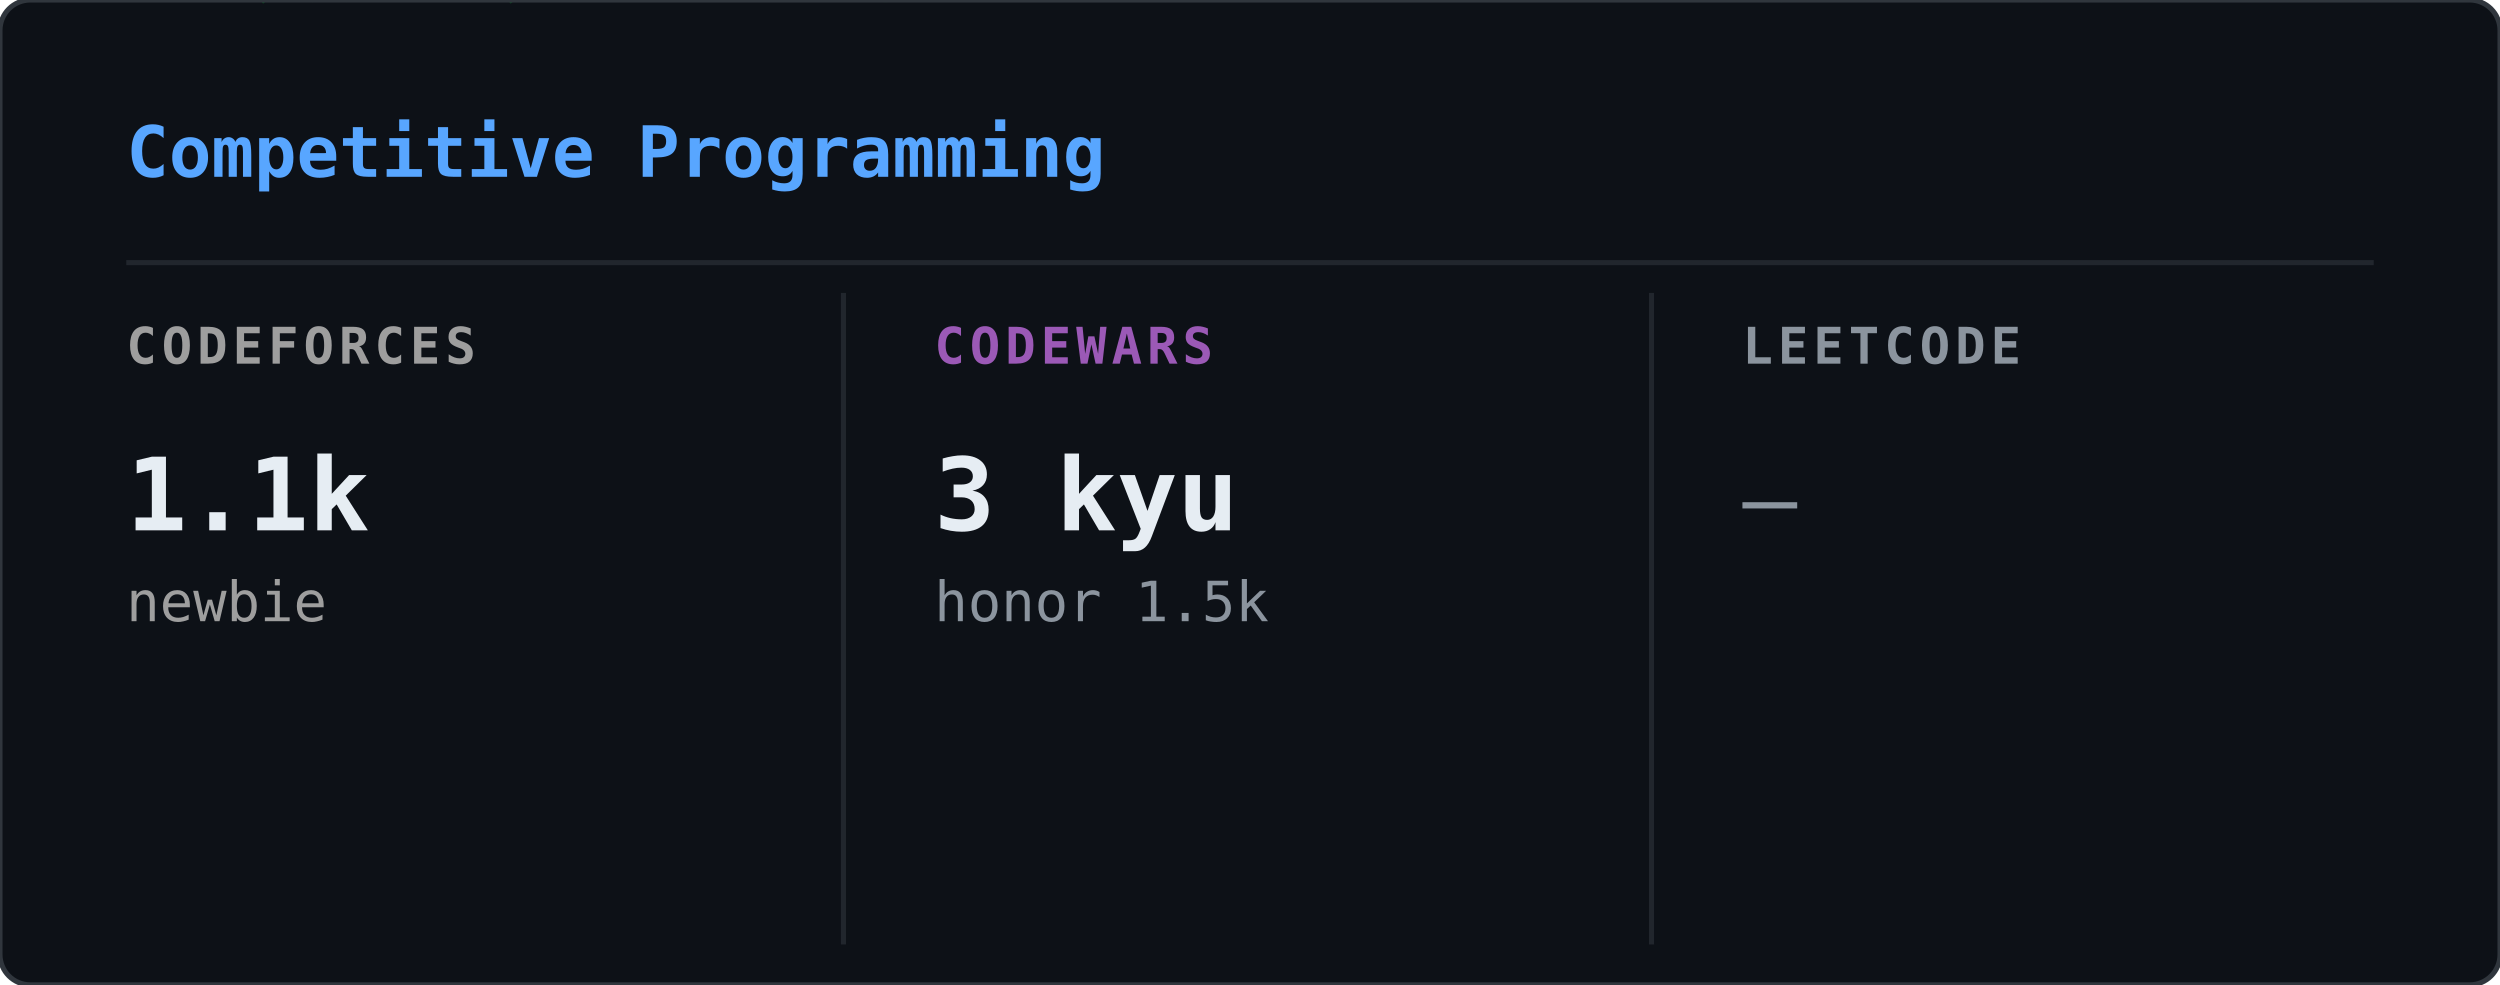
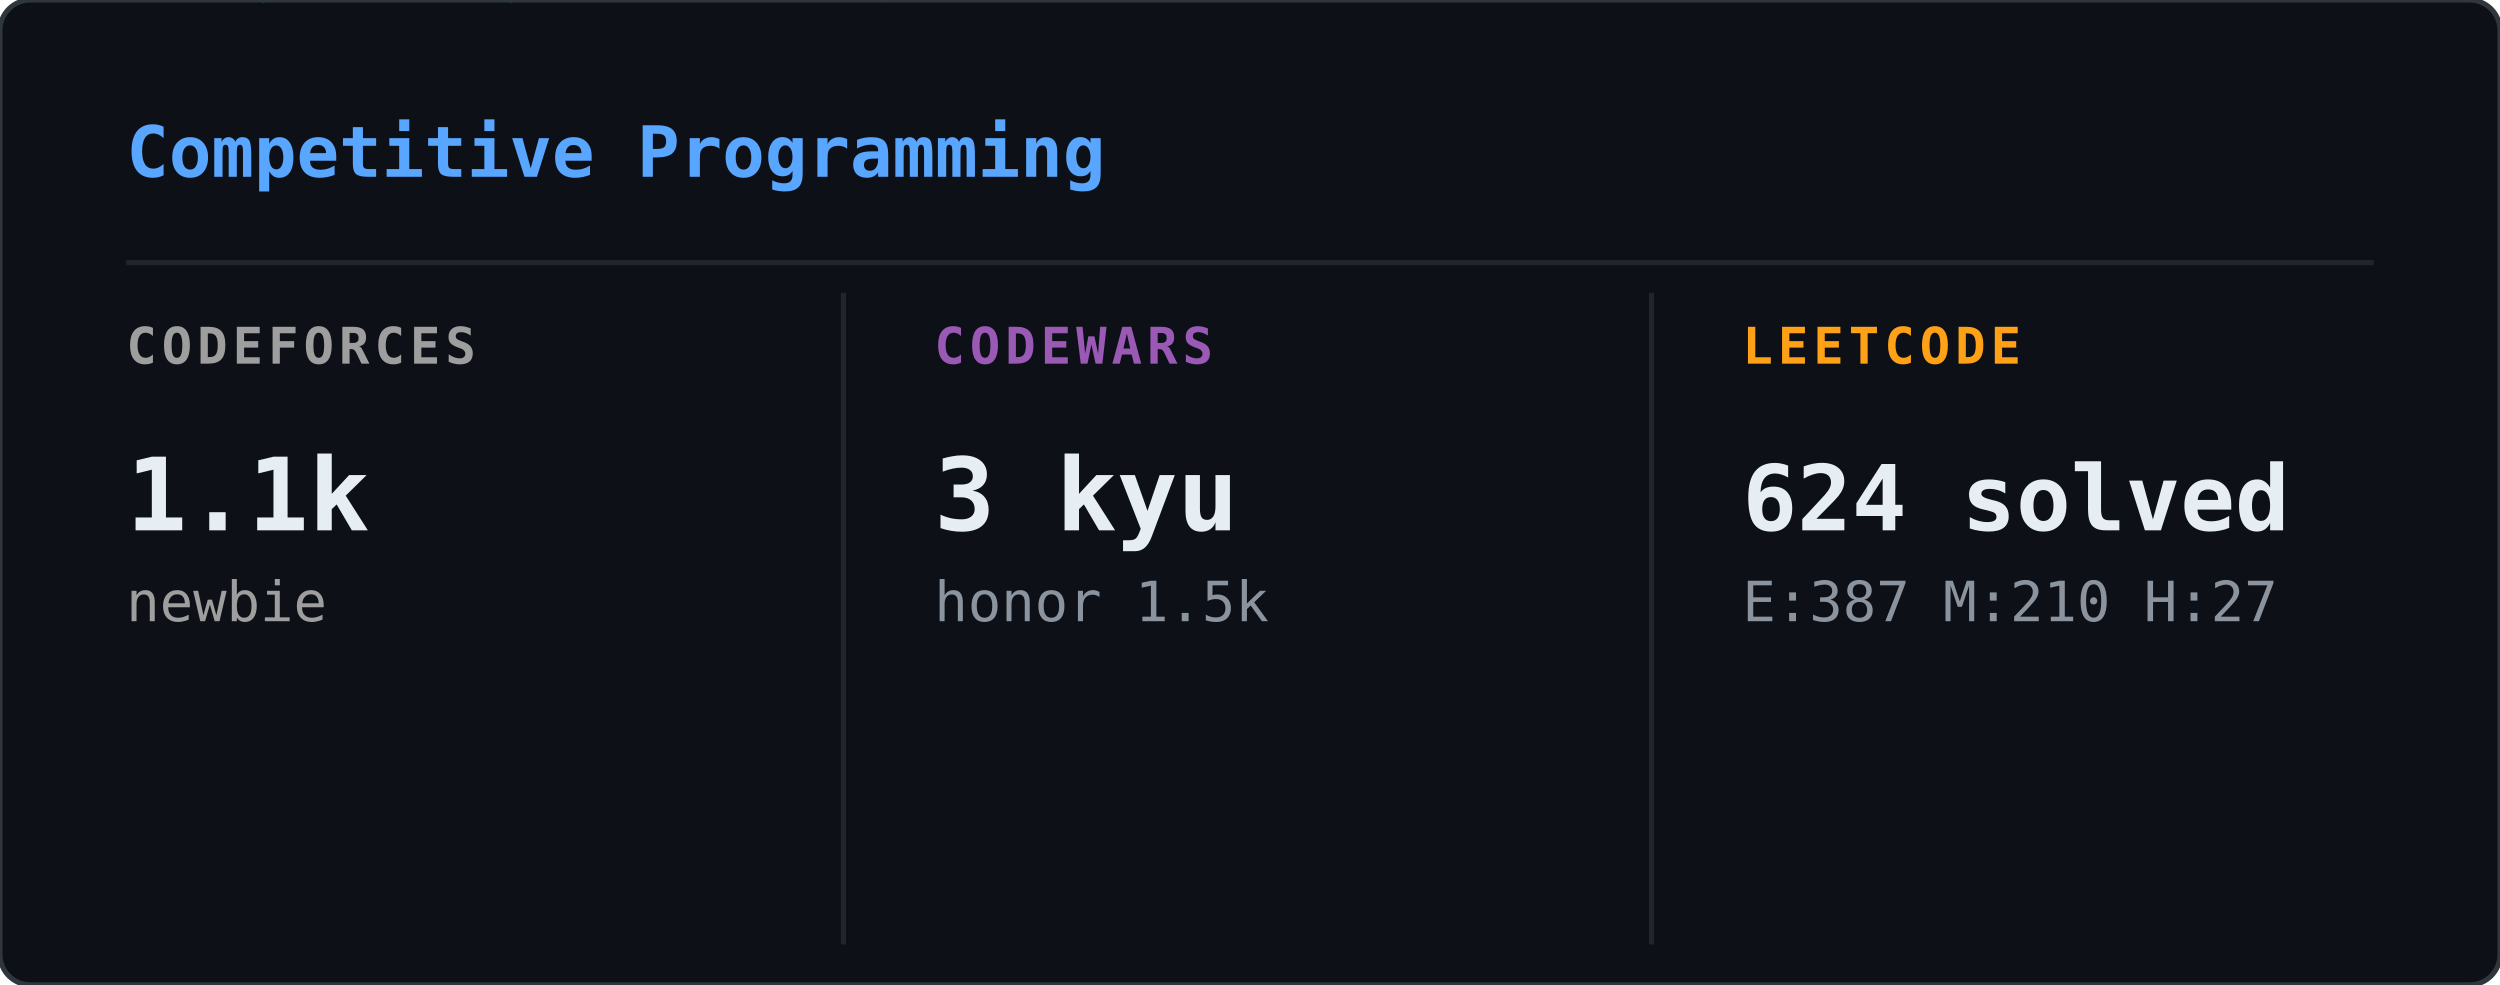
<svg xmlns="http://www.w3.org/2000/svg" width="495" height="195" viewBox="0 0 495 195">
  <defs>
    <clipPath id="cp-clip">
      <rect width="495" height="195" rx="6" />
    </clipPath>
  </defs>
  <rect width="495" height="195" rx="6" fill="#0d1117" />
  <g clip-path="url(#cp-clip)">
    <g opacity="0.22">
      <style>@keyframes cp0{from{transform:translateY(-60px)}to{transform:translateY(209px)}}@keyframes cp1{from{transform:translateY(-46px)}to{transform:translateY(209px)}}@keyframes cp2{from{transform:translateY(-46px)}to{transform:translateY(209px)}}@keyframes cp3{from{transform:translateY(-46px)}to{transform:translateY(209px)}}@keyframes cp4{from{transform:translateY(-46px)}to{transform:translateY(209px)}}@keyframes cp5{from{transform:translateY(-46px)}to{transform:translateY(209px)}}@keyframes cp6{from{transform:translateY(-46px)}to{transform:translateY(209px)}}@keyframes cp7{from{transform:translateY(-46px)}to{transform:translateY(209px)}}@keyframes cp8{from{transform:translateY(-46px)}to{transform:translateY(209px)}}@keyframes cp9{from{transform:translateY(-46px)}to{transform:translateY(209px)}}@keyframes cp10{from{transform:translateY(-46px)}to{transform:translateY(209px)}}@keyframes cp11{from{transform:translateY(-46px)}to{transform:translateY(209px)}}@keyframes cp12{from{transform:translateY(-46px)}to{transform:translateY(209px)}}@keyframes cp13{from{transform:translateY(-46px)}to{transform:translateY(209px)}}@keyframes cp14{from{transform:translateY(-46px)}to{transform:translateY(209px)}}@keyframes cp15{from{transform:translateY(-46px)}to{transform:translateY(209px)}}@keyframes cp16{from{transform:translateY(-46px)}to{transform:translateY(209px)}}@keyframes cp17{from{transform:translateY(-46px)}to{transform:translateY(209px)}}@keyframes cp18{from{transform:translateY(-46px)}to{transform:translateY(209px)}}@keyframes cp19{from{transform:translateY(-46px)}to{transform:translateY(209px)}}@keyframes cp20{from{transform:translateY(-46px)}to{transform:translateY(209px)}}@keyframes cp21{from{transform:translateY(-46px)}to{transform:translateY(209px)}}@keyframes cp22{from{transform:translateY(-46px)}to{transform:translateY(209px)}}@keyframes cp23{from{transform:translateY(-46px)}to{transform:translateY(209px)}}@keyframes cp24{from{transform:translateY(-46px)}to{transform:translateY(209px)}}@keyframes cp25{from{transform:translateY(-46px)}to{transform:translateY(209px)}}@keyframes cp26{from{transform:translateY(-46px)}to{transform:translateY(209px)}}@keyframes cp27{from{transform:translateY(-46px)}to{transform:translateY(209px)}}@keyframes cp28{from{transform:translateY(-46px)}to{transform:translateY(209px)}}@keyframes cp29{from{transform:translateY(-46px)}to{transform:translateY(209px)}}@keyframes cp30{from{transform:translateY(-46px)}to{transform:translateY(209px)}}@keyframes cp31{from{transform:translateY(-46px)}to{transform:translateY(209px)}}@keyframes cp32{from{transform:translateY(-46px)}to{transform:translateY(209px)}}@keyframes cp33{from{transform:translateY(-46px)}to{transform:translateY(209px)}}@keyframes cp34{from{transform:translateY(-46px)}to{transform:translateY(209px)}}@keyframes cp35{from{transform:translateY(-46px)}to{transform:translateY(209px)}}@keyframes cp36{from{transform:translateY(-46px)}to{transform:translateY(209px)}}@keyframes cp37{from{transform:translateY(-46px)}to{transform:translateY(209px)}}</style>
      <g style="animation:cp0 2.40s linear infinite;animation-delay:-0.01s">
        <text x="366" y="0" font-family="monospace" font-size="12" fill="#00ff41">5</text>
        <text x="366" y="-14" font-family="monospace" font-size="12" fill="#00ff41" opacity="0.80">ﾔ</text>
        <text x="366" y="-28" font-family="monospace" font-size="12" fill="#00ff41" opacity="0.60">ﾀ</text>
        <text x="366" y="-42" font-family="monospace" font-size="12" fill="#00ff41" opacity="0.40">ｿ</text>
        <text x="366" y="-56" font-family="monospace" font-size="12" fill="#00ff41" opacity="0.20">2</text>
      </g>
      <g style="animation:cp1 1.88s linear infinite;animation-delay:-1.42s">
        <text x="221" y="0" font-family="monospace" font-size="12" fill="#00ff41">ﾝ</text>
        <text x="221" y="-14" font-family="monospace" font-size="12" fill="#00ff41" opacity="0.75">ﾘ</text>
        <text x="221" y="-28" font-family="monospace" font-size="12" fill="#00ff41" opacity="0.50">ﾚ</text>
        <text x="221" y="-42" font-family="monospace" font-size="12" fill="#00ff41" opacity="0.25">ｧ</text>
      </g>
      <g style="animation:cp2 3.18s linear infinite;animation-delay:-0.68s">
        <text x="195" y="0" font-family="monospace" font-size="12" fill="#00ff41">ｺ</text>
        <text x="195" y="-14" font-family="monospace" font-size="12" fill="#00ff41" opacity="0.75">ﾃ</text>
        <text x="195" y="-28" font-family="monospace" font-size="12" fill="#00ff41" opacity="0.50">ｾ</text>
        <text x="195" y="-42" font-family="monospace" font-size="12" fill="#00ff41" opacity="0.25">ｬ</text>
      </g>
      <g style="animation:cp3 2.37s linear infinite;animation-delay:-0.52s">
        <text x="25" y="0" font-family="monospace" font-size="12" fill="#00ff41">ﾍ</text>
        <text x="25" y="-14" font-family="monospace" font-size="12" fill="#00ff41" opacity="0.75">ｺ</text>
        <text x="25" y="-28" font-family="monospace" font-size="12" fill="#00ff41" opacity="0.50">ｧ</text>
        <text x="25" y="-42" font-family="monospace" font-size="12" fill="#00ff41" opacity="0.25">ｫ</text>
      </g>
      <g style="animation:cp4 2.42s linear infinite;animation-delay:-0.67s">
        <text x="113" y="0" font-family="monospace" font-size="12" fill="#00ff41">ｭ</text>
        <text x="113" y="-14" font-family="monospace" font-size="12" fill="#00ff41" opacity="0.75">1</text>
        <text x="113" y="-28" font-family="monospace" font-size="12" fill="#00ff41" opacity="0.50">ﾅ</text>
        <text x="113" y="-42" font-family="monospace" font-size="12" fill="#00ff41" opacity="0.25">1</text>
      </g>
      <g style="animation:cp5 2.93s linear infinite;animation-delay:-1.00s">
        <text x="469" y="0" font-family="monospace" font-size="12" fill="#00ff41">ﾄ</text>
        <text x="469" y="-14" font-family="monospace" font-size="12" fill="#00ff41" opacity="0.75">ﾈ</text>
        <text x="469" y="-28" font-family="monospace" font-size="12" fill="#00ff41" opacity="0.50">ﾆ</text>
        <text x="469" y="-42" font-family="monospace" font-size="12" fill="#00ff41" opacity="0.25">ｼ</text>
      </g>
      <g style="animation:cp6 2.61s linear infinite;animation-delay:-1.55s">
        <text x="353" y="0" font-family="monospace" font-size="12" fill="#00ff41">0</text>
        <text x="353" y="-14" font-family="monospace" font-size="12" fill="#00ff41" opacity="0.75">ｵ</text>
        <text x="353" y="-28" font-family="monospace" font-size="12" fill="#00ff41" opacity="0.50">ﾅ</text>
        <text x="353" y="-42" font-family="monospace" font-size="12" fill="#00ff41" opacity="0.25">5</text>
      </g>
      <g style="animation:cp7 2.10s linear infinite;animation-delay:-0.63s">
        <text x="67" y="0" font-family="monospace" font-size="12" fill="#00ff41">ｱ</text>
        <text x="67" y="-14" font-family="monospace" font-size="12" fill="#00ff41" opacity="0.75">ﾍ</text>
        <text x="67" y="-28" font-family="monospace" font-size="12" fill="#00ff41" opacity="0.50">ﾆ</text>
        <text x="67" y="-42" font-family="monospace" font-size="12" fill="#00ff41" opacity="0.25">ｨ</text>
      </g>
      <g style="animation:cp8 1.60s linear infinite;animation-delay:-0.98s">
        <text x="91" y="0" font-family="monospace" font-size="12" fill="#00ff41">ｱ</text>
        <text x="91" y="-14" font-family="monospace" font-size="12" fill="#00ff41" opacity="0.75">1</text>
        <text x="91" y="-28" font-family="monospace" font-size="12" fill="#00ff41" opacity="0.50">7</text>
        <text x="91" y="-42" font-family="monospace" font-size="12" fill="#00ff41" opacity="0.25">ﾃ</text>
      </g>
      <g style="animation:cp9 2.20s linear infinite;animation-delay:-1.29s">
        <text x="332" y="0" font-family="monospace" font-size="12" fill="#00ff41">ﾇ</text>
        <text x="332" y="-14" font-family="monospace" font-size="12" fill="#00ff41" opacity="0.75">ﾘ</text>
        <text x="332" y="-28" font-family="monospace" font-size="12" fill="#00ff41" opacity="0.50">ﾍ</text>
        <text x="332" y="-42" font-family="monospace" font-size="12" fill="#00ff41" opacity="0.25">ﾃ</text>
      </g>
      <g style="animation:cp10 2.40s linear infinite;animation-delay:-0.51s">
        <text x="374" y="0" font-family="monospace" font-size="12" fill="#00ff41">ｶ</text>
        <text x="374" y="-14" font-family="monospace" font-size="12" fill="#00ff41" opacity="0.75">ｨ</text>
        <text x="374" y="-28" font-family="monospace" font-size="12" fill="#00ff41" opacity="0.50">ﾝ</text>
        <text x="374" y="-42" font-family="monospace" font-size="12" fill="#00ff41" opacity="0.25">ｼ</text>
      </g>
      <g style="animation:cp11 1.70s linear infinite;animation-delay:-1.08s">
        <text x="172" y="0" font-family="monospace" font-size="12" fill="#00ff41">ｲ</text>
        <text x="172" y="-14" font-family="monospace" font-size="12" fill="#00ff41" opacity="0.75">ｯ</text>
        <text x="172" y="-28" font-family="monospace" font-size="12" fill="#00ff41" opacity="0.50">ｻ</text>
        <text x="172" y="-42" font-family="monospace" font-size="12" fill="#00ff41" opacity="0.25">ｮ</text>
      </g>
      <g style="animation:cp12 2.37s linear infinite;animation-delay:-2.03s">
        <text x="99" y="0" font-family="monospace" font-size="12" fill="#00ff41">ｯ</text>
        <text x="99" y="-14" font-family="monospace" font-size="12" fill="#00ff41" opacity="0.75">1</text>
        <text x="99" y="-28" font-family="monospace" font-size="12" fill="#00ff41" opacity="0.50">ﾅ</text>
        <text x="99" y="-42" font-family="monospace" font-size="12" fill="#00ff41" opacity="0.25">ｬ</text>
      </g>
      <g style="animation:cp13 1.65s linear infinite;animation-delay:-0.30s">
        <text x="106" y="0" font-family="monospace" font-size="12" fill="#00ff41">ﾛ</text>
        <text x="106" y="-14" font-family="monospace" font-size="12" fill="#00ff41" opacity="0.75">ｧ</text>
        <text x="106" y="-28" font-family="monospace" font-size="12" fill="#00ff41" opacity="0.50">0</text>
        <text x="106" y="-42" font-family="monospace" font-size="12" fill="#00ff41" opacity="0.25">ｹ</text>
      </g>
      <g style="animation:cp14 2.77s linear infinite;animation-delay:-2.62s">
        <text x="327" y="0" font-family="monospace" font-size="12" fill="#00ff41">ｸ</text>
        <text x="327" y="-14" font-family="monospace" font-size="12" fill="#00ff41" opacity="0.75">ｵ</text>
        <text x="327" y="-28" font-family="monospace" font-size="12" fill="#00ff41" opacity="0.50">ｺ</text>
        <text x="327" y="-42" font-family="monospace" font-size="12" fill="#00ff41" opacity="0.25">ﾅ</text>
      </g>
      <g style="animation:cp15 1.84s linear infinite;animation-delay:-0.81s">
        <text x="477" y="0" font-family="monospace" font-size="12" fill="#00ff41">ﾐ</text>
        <text x="477" y="-14" font-family="monospace" font-size="12" fill="#00ff41" opacity="0.75">ｿ</text>
        <text x="477" y="-28" font-family="monospace" font-size="12" fill="#00ff41" opacity="0.50">0</text>
        <text x="477" y="-42" font-family="monospace" font-size="12" fill="#00ff41" opacity="0.25">ｫ</text>
      </g>
      <g style="animation:cp16 2.85s linear infinite;animation-delay:-1.49s">
        <text x="259" y="0" font-family="monospace" font-size="12" fill="#00ff41">ﾓ</text>
        <text x="259" y="-14" font-family="monospace" font-size="12" fill="#00ff41" opacity="0.75">ﾒ</text>
        <text x="259" y="-28" font-family="monospace" font-size="12" fill="#00ff41" opacity="0.50">ｩ</text>
        <text x="259" y="-42" font-family="monospace" font-size="12" fill="#00ff41" opacity="0.25">ｧ</text>
      </g>
      <g style="animation:cp17 1.80s linear infinite;animation-delay:-0.23s">
        <text x="369" y="0" font-family="monospace" font-size="12" fill="#00ff41">ｱ</text>
        <text x="369" y="-14" font-family="monospace" font-size="12" fill="#00ff41" opacity="0.75">ﾊ</text>
        <text x="369" y="-28" font-family="monospace" font-size="12" fill="#00ff41" opacity="0.50">ｼ</text>
        <text x="369" y="-42" font-family="monospace" font-size="12" fill="#00ff41" opacity="0.25">4</text>
      </g>
      <g style="animation:cp18 2.40s linear infinite;animation-delay:-0.13s">
        <text x="135" y="0" font-family="monospace" font-size="12" fill="#00ff41">ﾋ</text>
        <text x="135" y="-14" font-family="monospace" font-size="12" fill="#00ff41" opacity="0.75">ﾇ</text>
        <text x="135" y="-28" font-family="monospace" font-size="12" fill="#00ff41" opacity="0.50">ﾚ</text>
        <text x="135" y="-42" font-family="monospace" font-size="12" fill="#00ff41" opacity="0.25">ﾓ</text>
      </g>
      <g style="animation:cp19 2.61s linear infinite;animation-delay:-2.31s">
        <text x="114" y="0" font-family="monospace" font-size="12" fill="#00ff41">8</text>
        <text x="114" y="-14" font-family="monospace" font-size="12" fill="#00ff41" opacity="0.75">ﾗ</text>
        <text x="114" y="-28" font-family="monospace" font-size="12" fill="#00ff41" opacity="0.50">ﾌ</text>
        <text x="114" y="-42" font-family="monospace" font-size="12" fill="#00ff41" opacity="0.25">ｬ</text>
      </g>
      <g style="animation:cp20 2.89s linear infinite;animation-delay:-0.51s">
        <text x="277" y="0" font-family="monospace" font-size="12" fill="#00ff41">7</text>
        <text x="277" y="-14" font-family="monospace" font-size="12" fill="#00ff41" opacity="0.75">5</text>
        <text x="277" y="-28" font-family="monospace" font-size="12" fill="#00ff41" opacity="0.50">ｿ</text>
        <text x="277" y="-42" font-family="monospace" font-size="12" fill="#00ff41" opacity="0.25">ｿ</text>
      </g>
      <g style="animation:cp21 2.92s linear infinite;animation-delay:-1.28s">
        <text x="404" y="0" font-family="monospace" font-size="12" fill="#00ff41">ﾉ</text>
        <text x="404" y="-14" font-family="monospace" font-size="12" fill="#00ff41" opacity="0.75">ﾍ</text>
        <text x="404" y="-28" font-family="monospace" font-size="12" fill="#00ff41" opacity="0.50">ﾔ</text>
        <text x="404" y="-42" font-family="monospace" font-size="12" fill="#00ff41" opacity="0.25">4</text>
      </g>
      <g style="animation:cp22 1.87s linear infinite;animation-delay:-1.12s">
        <text x="41" y="0" font-family="monospace" font-size="12" fill="#00ff41">ｼ</text>
        <text x="41" y="-14" font-family="monospace" font-size="12" fill="#00ff41" opacity="0.75">ﾃ</text>
        <text x="41" y="-28" font-family="monospace" font-size="12" fill="#00ff41" opacity="0.50">ｸ</text>
        <text x="41" y="-42" font-family="monospace" font-size="12" fill="#00ff41" opacity="0.25">ｪ</text>
      </g>
      <g style="animation:cp23 1.78s linear infinite;animation-delay:-1.10s">
        <text x="449" y="0" font-family="monospace" font-size="12" fill="#00ff41">ﾋ</text>
        <text x="449" y="-14" font-family="monospace" font-size="12" fill="#00ff41" opacity="0.75">ｵ</text>
        <text x="449" y="-28" font-family="monospace" font-size="12" fill="#00ff41" opacity="0.50">ﾓ</text>
        <text x="449" y="-42" font-family="monospace" font-size="12" fill="#00ff41" opacity="0.25">ｹ</text>
      </g>
      <g style="animation:cp24 3.10s linear infinite;animation-delay:-3.00s">
        <text x="270" y="0" font-family="monospace" font-size="12" fill="#00ff41">ﾅ</text>
        <text x="270" y="-14" font-family="monospace" font-size="12" fill="#00ff41" opacity="0.75">6</text>
        <text x="270" y="-28" font-family="monospace" font-size="12" fill="#00ff41" opacity="0.50">ｭ</text>
        <text x="270" y="-42" font-family="monospace" font-size="12" fill="#00ff41" opacity="0.25">ﾒ</text>
      </g>
      <g style="animation:cp25 3.05s linear infinite;animation-delay:-0.93s">
        <text x="309" y="0" font-family="monospace" font-size="12" fill="#00ff41">ｫ</text>
        <text x="309" y="-14" font-family="monospace" font-size="12" fill="#00ff41" opacity="0.75">ﾓ</text>
        <text x="309" y="-28" font-family="monospace" font-size="12" fill="#00ff41" opacity="0.50">ｫ</text>
        <text x="309" y="-42" font-family="monospace" font-size="12" fill="#00ff41" opacity="0.25">0</text>
      </g>
      <g style="animation:cp26 3.00s linear infinite;animation-delay:-2.68s">
        <text x="50" y="0" font-family="monospace" font-size="12" fill="#00ff41">ｯ</text>
        <text x="50" y="-14" font-family="monospace" font-size="12" fill="#00ff41" opacity="0.75">6</text>
        <text x="50" y="-28" font-family="monospace" font-size="12" fill="#00ff41" opacity="0.50">ｭ</text>
        <text x="50" y="-42" font-family="monospace" font-size="12" fill="#00ff41" opacity="0.25">ｯ</text>
      </g>
      <g style="animation:cp27 1.74s linear infinite;animation-delay:-1.11s">
        <text x="471" y="0" font-family="monospace" font-size="12" fill="#00ff41">ｼ</text>
        <text x="471" y="-14" font-family="monospace" font-size="12" fill="#00ff41" opacity="0.75">ｧ</text>
        <text x="471" y="-28" font-family="monospace" font-size="12" fill="#00ff41" opacity="0.50">ﾋ</text>
        <text x="471" y="-42" font-family="monospace" font-size="12" fill="#00ff41" opacity="0.25">ﾋ</text>
      </g>
      <g style="animation:cp28 1.67s linear infinite;animation-delay:-1.33s">
        <text x="228" y="0" font-family="monospace" font-size="12" fill="#00ff41">ﾔ</text>
        <text x="228" y="-14" font-family="monospace" font-size="12" fill="#00ff41" opacity="0.75">1</text>
        <text x="228" y="-28" font-family="monospace" font-size="12" fill="#00ff41" opacity="0.50">ﾌ</text>
        <text x="228" y="-42" font-family="monospace" font-size="12" fill="#00ff41" opacity="0.25">ﾊ</text>
      </g>
      <g style="animation:cp29 2.02s linear infinite;animation-delay:-0.64s">
        <text x="60" y="0" font-family="monospace" font-size="12" fill="#00ff41">ﾃ</text>
        <text x="60" y="-14" font-family="monospace" font-size="12" fill="#00ff41" opacity="0.75">ｭ</text>
        <text x="60" y="-28" font-family="monospace" font-size="12" fill="#00ff41" opacity="0.50">ﾔ</text>
        <text x="60" y="-42" font-family="monospace" font-size="12" fill="#00ff41" opacity="0.25">ﾀ</text>
      </g>
      <g style="animation:cp30 2.97s linear infinite;animation-delay:-2.86s">
        <text x="178" y="0" font-family="monospace" font-size="12" fill="#00ff41">ﾇ</text>
        <text x="178" y="-14" font-family="monospace" font-size="12" fill="#00ff41" opacity="0.75">ﾕ</text>
        <text x="178" y="-28" font-family="monospace" font-size="12" fill="#00ff41" opacity="0.50">ｷ</text>
        <text x="178" y="-42" font-family="monospace" font-size="12" fill="#00ff41" opacity="0.25">ｵ</text>
      </g>
      <g style="animation:cp31 1.75s linear infinite;animation-delay:-1.72s">
        <text x="175" y="0" font-family="monospace" font-size="12" fill="#00ff41">ﾉ</text>
        <text x="175" y="-14" font-family="monospace" font-size="12" fill="#00ff41" opacity="0.75">ｸ</text>
        <text x="175" y="-28" font-family="monospace" font-size="12" fill="#00ff41" opacity="0.50">ｿ</text>
        <text x="175" y="-42" font-family="monospace" font-size="12" fill="#00ff41" opacity="0.25">ﾍ</text>
      </g>
      <g style="animation:cp32 2.71s linear infinite;animation-delay:-2.06s">
        <text x="309" y="0" font-family="monospace" font-size="12" fill="#00ff41">ﾉ</text>
        <text x="309" y="-14" font-family="monospace" font-size="12" fill="#00ff41" opacity="0.75">ﾜ</text>
        <text x="309" y="-28" font-family="monospace" font-size="12" fill="#00ff41" opacity="0.50">ｶ</text>
        <text x="309" y="-42" font-family="monospace" font-size="12" fill="#00ff41" opacity="0.25">ﾇ</text>
      </g>
      <g style="animation:cp33 2.23s linear infinite;animation-delay:-1.91s">
        <text x="20" y="0" font-family="monospace" font-size="12" fill="#00ff41">7</text>
        <text x="20" y="-14" font-family="monospace" font-size="12" fill="#00ff41" opacity="0.75">5</text>
        <text x="20" y="-28" font-family="monospace" font-size="12" fill="#00ff41" opacity="0.50">ｶ</text>
        <text x="20" y="-42" font-family="monospace" font-size="12" fill="#00ff41" opacity="0.25">ｼ</text>
      </g>
      <g style="animation:cp34 2.66s linear infinite;animation-delay:-1.12s">
        <text x="351" y="0" font-family="monospace" font-size="12" fill="#00ff41">ﾅ</text>
        <text x="351" y="-14" font-family="monospace" font-size="12" fill="#00ff41" opacity="0.75">3</text>
        <text x="351" y="-28" font-family="monospace" font-size="12" fill="#00ff41" opacity="0.50">ﾋ</text>
        <text x="351" y="-42" font-family="monospace" font-size="12" fill="#00ff41" opacity="0.25">ｴ</text>
      </g>
      <g style="animation:cp35 2.77s linear infinite;animation-delay:-0.59s">
        <text x="279" y="0" font-family="monospace" font-size="12" fill="#00ff41">ﾋ</text>
        <text x="279" y="-14" font-family="monospace" font-size="12" fill="#00ff41" opacity="0.75">ｨ</text>
        <text x="279" y="-28" font-family="monospace" font-size="12" fill="#00ff41" opacity="0.50">ﾈ</text>
        <text x="279" y="-42" font-family="monospace" font-size="12" fill="#00ff41" opacity="0.25">ﾑ</text>
      </g>
      <g style="animation:cp36 2.13s linear infinite;animation-delay:-1.62s">
        <text x="402" y="0" font-family="monospace" font-size="12" fill="#00ff41">ｳ</text>
        <text x="402" y="-14" font-family="monospace" font-size="12" fill="#00ff41" opacity="0.75">ｪ</text>
        <text x="402" y="-28" font-family="monospace" font-size="12" fill="#00ff41" opacity="0.50">2</text>
        <text x="402" y="-42" font-family="monospace" font-size="12" fill="#00ff41" opacity="0.25">ﾊ</text>
      </g>
      <g style="animation:cp37 1.57s linear infinite;animation-delay:-0.79s">
        <text x="465" y="0" font-family="monospace" font-size="12" fill="#00ff41">ﾋ</text>
        <text x="465" y="-14" font-family="monospace" font-size="12" fill="#00ff41" opacity="0.75">ﾌ</text>
        <text x="465" y="-28" font-family="monospace" font-size="12" fill="#00ff41" opacity="0.50">ｯ</text>
        <text x="465" y="-42" font-family="monospace" font-size="12" fill="#00ff41" opacity="0.25">ｨ</text>
      </g>
    </g>
  </g>
  <rect width="495" height="195" rx="6" fill="none" stroke="#30363d" stroke-width="1" />
  <text x="25" y="35" font-family="monospace" font-size="14" font-weight="600" fill="#58a6ff">Competitive Programming</text>
  <line x1="25" y1="52" x2="470" y2="52" stroke="#21262d" stroke-width="1" />
  <line x1="167" y1="58" x2="167" y2="187" stroke="#21262d" stroke-width="1" />
  <line x1="327" y1="58" x2="327" y2="187" stroke="#21262d" stroke-width="1" />
  <text x="25" y="72" font-family="monospace" font-size="10" font-weight="600" fill="#9e9e9e" letter-spacing="1">CODEFORCES</text>
  <text x="25" y="105" font-family="monospace" font-size="20" font-weight="700" fill="#e6edf3">1.1k</text>
  <text x="25" y="123" font-family="monospace" font-size="11" font-weight="400" fill="#9e9e9e">newbie</text>
  <text x="185" y="72" font-family="monospace" font-size="10" font-weight="600" fill="#9b59b6" letter-spacing="1">CODEWARS</text>
  <text x="185" y="105" font-family="monospace" font-size="20" font-weight="700" fill="#e6edf3">3 kyu</text>
  <text x="185" y="123" font-family="monospace" font-size="11" font-weight="400" fill="#8b949e">honor 1.5k</text>
-   <text x="345" y="72" font-family="monospace" font-size="10" font-weight="600" fill="#8b949e" letter-spacing="1">LEETCODE</text>
-   <text x="345" y="105" font-family="monospace" font-size="18" font-weight="400" fill="#8b949e">—</text>
+   <text x="345" y="72" font-family="monospace" font-size="10" font-weight="600" fill="#ffa116" letter-spacing="1">LEETCODE</text>
+   <text x="345" y="105" font-family="monospace" font-size="18" font-weight="700" fill="#e6edf3">624 solved</text>
+   <text x="345" y="123" font-family="monospace" font-size="11" font-weight="400" fill="#8b949e">E:387 M:210 H:27</text>
</svg>
